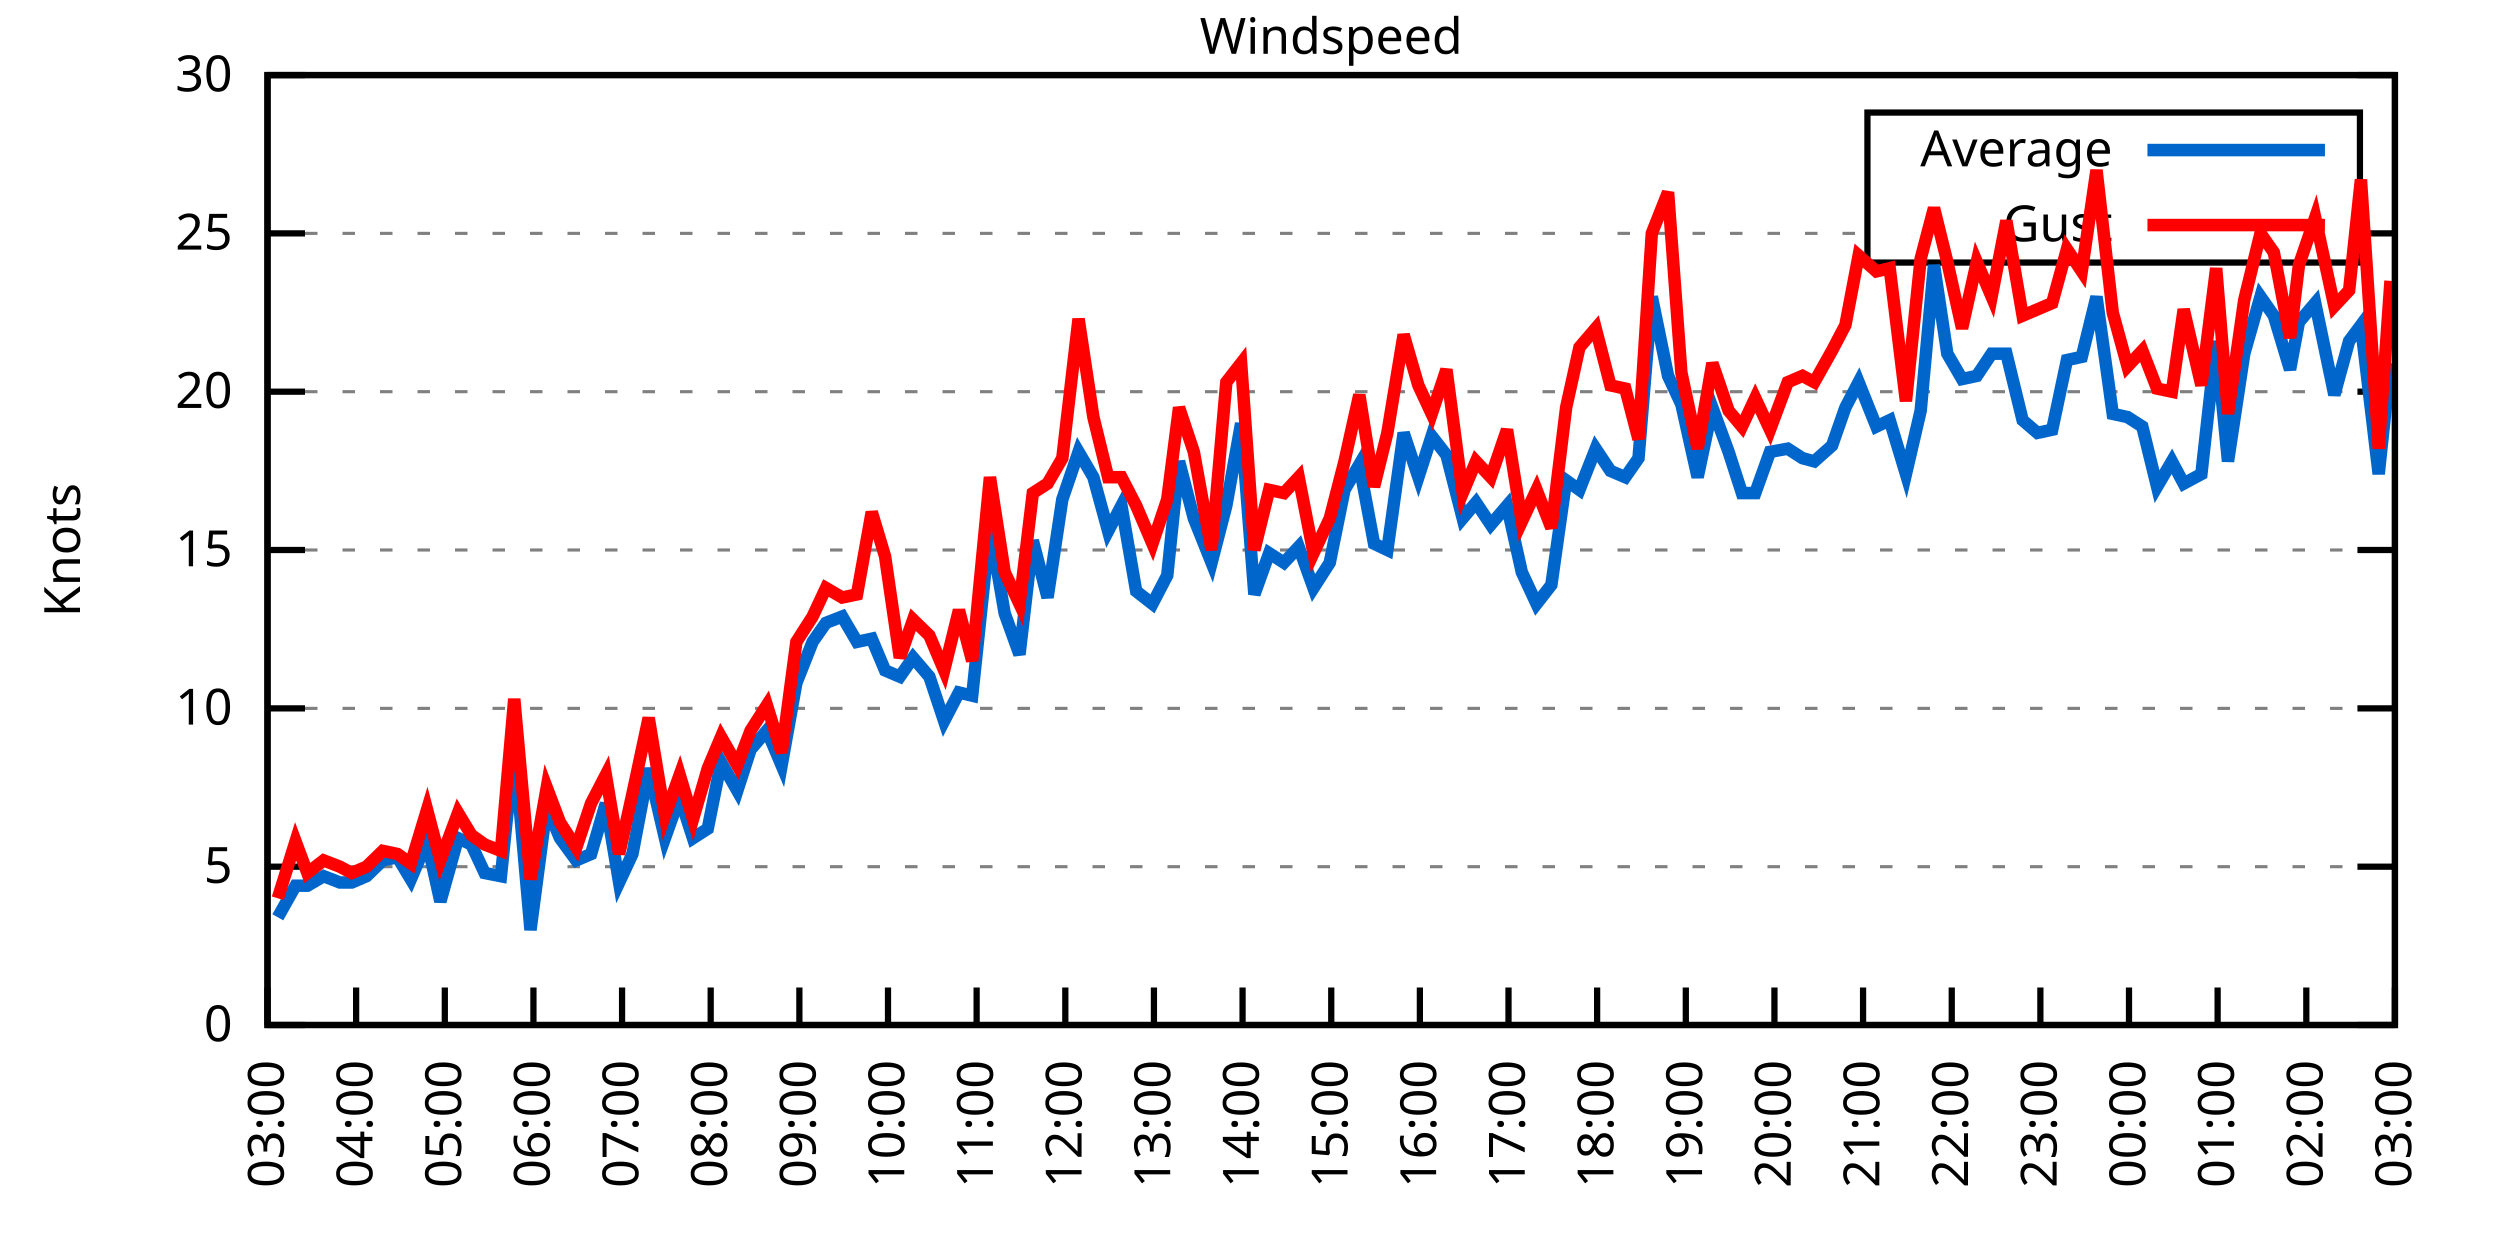
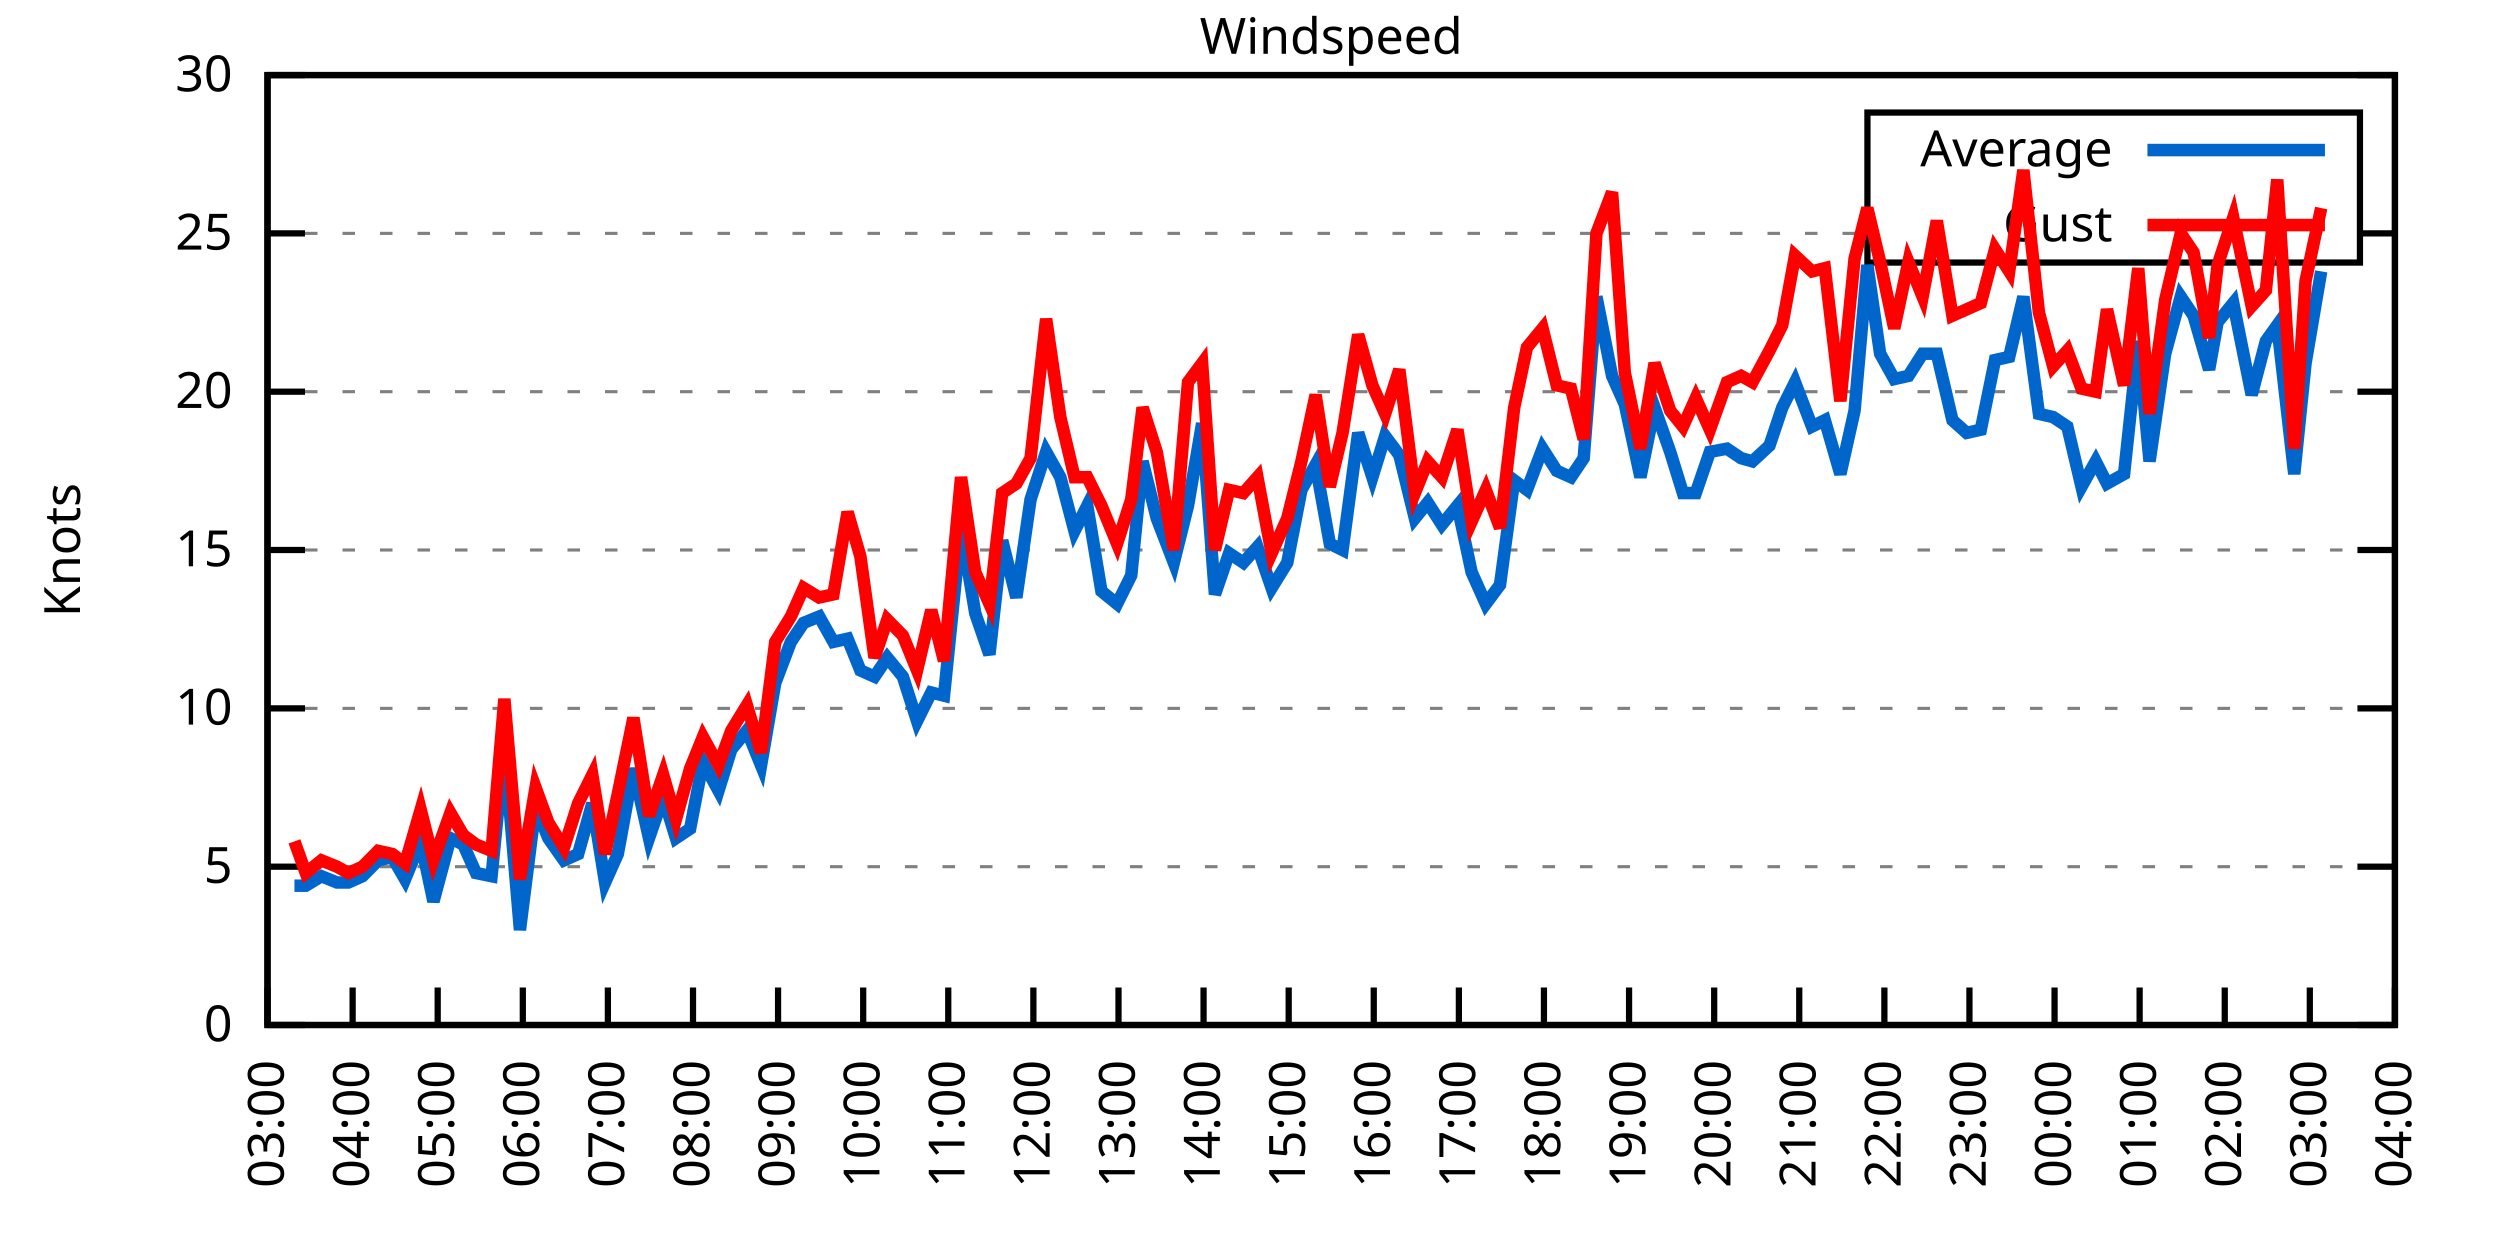
<svg xmlns="http://www.w3.org/2000/svg" xmlns:xlink="http://www.w3.org/1999/xlink" width="400" height="200" viewBox="0 0 400 200">
  <g id="gnuplot_canvas">
    <rect x="0" y="0" width="400" height="200" fill="none" />
    <defs>
      <circle id="gpDot" r="0.5" stroke-width="0.5" stroke="currentColor" />
      <path id="gpPt0" stroke-width="0.333" stroke="currentColor" d="M-1,0 h2 M0,-1 v2" />
      <path id="gpPt1" stroke-width="0.333" stroke="currentColor" d="M-1,-1 L1,1 M1,-1 L-1,1" />
      <path id="gpPt2" stroke-width="0.333" stroke="currentColor" d="M-1,0 L1,0 M0,-1 L0,1 M-1,-1 L1,1 M-1,1 L1,-1" />
      <rect id="gpPt3" stroke-width="0.333" stroke="currentColor" x="-1" y="-1" width="2" height="2" />
      <rect id="gpPt4" stroke-width="0.333" stroke="currentColor" fill="currentColor" x="-1" y="-1" width="2" height="2" />
      <circle id="gpPt5" stroke-width="0.333" stroke="currentColor" cx="0" cy="0" r="1" />
      <use xlink:href="#gpPt5" id="gpPt6" fill="currentColor" stroke="none" />
      <path id="gpPt7" stroke-width="0.333" stroke="currentColor" d="M0,-1.33 L-1.33,0.67 L1.33,0.67 z" />
      <use xlink:href="#gpPt7" id="gpPt8" fill="currentColor" stroke="none" />
      <use xlink:href="#gpPt7" id="gpPt9" stroke="currentColor" transform="rotate(180)" />
      <use xlink:href="#gpPt9" id="gpPt10" fill="currentColor" stroke="none" />
      <use xlink:href="#gpPt3" id="gpPt11" stroke="currentColor" transform="rotate(45)" />
      <use xlink:href="#gpPt11" id="gpPt12" fill="currentColor" stroke="none" />
      <path id="gpPt13" stroke-width="0.333" stroke="currentColor" d="M0,1.330 L1.265,0.411 L0.782,-1.067 L-0.782,-1.076 L-1.265,0.411 z" />
      <use xlink:href="#gpPt13" id="gpPt14" fill="currentColor" stroke="none" />
      <filter id="textbox" filterUnits="objectBoundingBox" x="0" y="0" height="1" width="1">
        <feFlood flood-color="white" flood-opacity="1" result="bgnd" />
        <feComposite in="SourceGraphic" in2="bgnd" operator="atop" />
      </filter>
      <filter id="greybox" filterUnits="objectBoundingBox" x="0" y="0" height="1" width="1">
        <feFlood flood-color="lightgrey" flood-opacity="1" result="grey" />
        <feComposite in="SourceGraphic" in2="grey" operator="atop" />
      </filter>
    </defs>
    <g fill="none" color="white" stroke="currentColor" stroke-width="1.00" stroke-linecap="butt" stroke-linejoin="miter">
</g>
    <g fill="none" color="black" stroke="currentColor" stroke-width="1.00" stroke-linecap="butt" stroke-linejoin="miter">
      <g stroke="none" shape-rendering="crispEdges">
        <polygon fill="rgb(255, 255, 255)" points="42.80,164.00 383.18,164.00 383.18,12.02 42.80,12.02 " />
      </g>
    </g>
    <g fill="none" color="black" stroke="currentColor" stroke-width="1.00" stroke-linecap="butt" stroke-linejoin="miter">
</g>
    <g fill="none" color="black" stroke="black" stroke-width="0.50" stroke-linecap="butt" stroke-linejoin="miter">
</g>
    <g fill="none" color="gray" stroke="currentColor" stroke-width="0.50" stroke-linecap="butt" stroke-linejoin="miter">
      <path stroke="gray" stroke-dasharray="2,4" class="gridline" d="M42.80,164.00 L383.19,164.00  " />
    </g>
    <g fill="none" color="gray" stroke="gray" stroke-width="1.00" stroke-linecap="butt" stroke-linejoin="miter">
</g>
    <g fill="none" color="black" stroke="currentColor" stroke-width="1.00" stroke-linecap="butt" stroke-linejoin="miter">
      <path stroke="black" d="M42.80,164.00 L48.80,164.00 M383.19,164.00 L377.19,164.00  " />
      <g transform="translate(37.20,166.60)" stroke="none" fill="black" font-family="Sans" font-size="8.00" text-anchor="end">
        <text>
          <tspan font-family="Sans"> 0</tspan>
        </text>
      </g>
    </g>
    <g fill="none" color="black" stroke="currentColor" stroke-width="1.00" stroke-linecap="butt" stroke-linejoin="miter">
</g>
    <g fill="none" color="black" stroke="black" stroke-width="0.50" stroke-linecap="butt" stroke-linejoin="miter">
</g>
    <g fill="none" color="gray" stroke="currentColor" stroke-width="0.50" stroke-linecap="butt" stroke-linejoin="miter">
      <path stroke="gray" stroke-dasharray="2,4" class="gridline" d="M42.80,138.67 L383.19,138.67  " />
    </g>
    <g fill="none" color="gray" stroke="gray" stroke-width="1.00" stroke-linecap="butt" stroke-linejoin="miter">
</g>
    <g fill="none" color="black" stroke="currentColor" stroke-width="1.00" stroke-linecap="butt" stroke-linejoin="miter">
      <path stroke="black" d="M42.80,138.67 L48.80,138.67 M383.19,138.67 L377.19,138.67  " />
      <g transform="translate(37.20,141.27)" stroke="none" fill="black" font-family="Sans" font-size="8.00" text-anchor="end">
        <text>
          <tspan font-family="Sans"> 5</tspan>
        </text>
      </g>
    </g>
    <g fill="none" color="black" stroke="currentColor" stroke-width="1.00" stroke-linecap="butt" stroke-linejoin="miter">
</g>
    <g fill="none" color="black" stroke="black" stroke-width="0.50" stroke-linecap="butt" stroke-linejoin="miter">
</g>
    <g fill="none" color="gray" stroke="currentColor" stroke-width="0.50" stroke-linecap="butt" stroke-linejoin="miter">
      <path stroke="gray" stroke-dasharray="2,4" class="gridline" d="M42.80,113.34 L383.19,113.34  " />
    </g>
    <g fill="none" color="gray" stroke="gray" stroke-width="1.00" stroke-linecap="butt" stroke-linejoin="miter">
</g>
    <g fill="none" color="black" stroke="currentColor" stroke-width="1.00" stroke-linecap="butt" stroke-linejoin="miter">
      <path stroke="black" d="M42.80,113.34 L48.80,113.34 M383.19,113.34 L377.19,113.34  " />
      <g transform="translate(37.20,115.94)" stroke="none" fill="black" font-family="Sans" font-size="8.00" text-anchor="end">
        <text>
          <tspan font-family="Sans"> 10</tspan>
        </text>
      </g>
    </g>
    <g fill="none" color="black" stroke="currentColor" stroke-width="1.00" stroke-linecap="butt" stroke-linejoin="miter">
</g>
    <g fill="none" color="black" stroke="black" stroke-width="0.50" stroke-linecap="butt" stroke-linejoin="miter">
</g>
    <g fill="none" color="gray" stroke="currentColor" stroke-width="0.50" stroke-linecap="butt" stroke-linejoin="miter">
      <path stroke="gray" stroke-dasharray="2,4" class="gridline" d="M42.80,88.00 L383.19,88.00  " />
    </g>
    <g fill="none" color="gray" stroke="gray" stroke-width="1.00" stroke-linecap="butt" stroke-linejoin="miter">
</g>
    <g fill="none" color="black" stroke="currentColor" stroke-width="1.00" stroke-linecap="butt" stroke-linejoin="miter">
      <path stroke="black" d="M42.80,88.00 L48.80,88.00 M383.19,88.00 L377.19,88.00  " />
      <g transform="translate(37.20,90.60)" stroke="none" fill="black" font-family="Sans" font-size="8.00" text-anchor="end">
        <text>
          <tspan font-family="Sans"> 15</tspan>
        </text>
      </g>
    </g>
    <g fill="none" color="black" stroke="currentColor" stroke-width="1.00" stroke-linecap="butt" stroke-linejoin="miter">
</g>
    <g fill="none" color="black" stroke="black" stroke-width="0.50" stroke-linecap="butt" stroke-linejoin="miter">
</g>
    <g fill="none" color="gray" stroke="currentColor" stroke-width="0.50" stroke-linecap="butt" stroke-linejoin="miter">
      <path stroke="gray" stroke-dasharray="2,4" class="gridline" d="M42.80,62.67 L383.19,62.67  " />
    </g>
    <g fill="none" color="gray" stroke="gray" stroke-width="1.00" stroke-linecap="butt" stroke-linejoin="miter">
</g>
    <g fill="none" color="black" stroke="currentColor" stroke-width="1.00" stroke-linecap="butt" stroke-linejoin="miter">
      <path stroke="black" d="M42.80,62.67 L48.80,62.67 M383.19,62.67 L377.19,62.67  " />
      <g transform="translate(37.20,65.27)" stroke="none" fill="black" font-family="Sans" font-size="8.00" text-anchor="end">
        <text>
          <tspan font-family="Sans"> 20</tspan>
        </text>
      </g>
    </g>
    <g fill="none" color="black" stroke="currentColor" stroke-width="1.00" stroke-linecap="butt" stroke-linejoin="miter">
</g>
    <g fill="none" color="black" stroke="black" stroke-width="0.50" stroke-linecap="butt" stroke-linejoin="miter">
</g>
    <g fill="none" color="gray" stroke="currentColor" stroke-width="0.50" stroke-linecap="butt" stroke-linejoin="miter">
      <path stroke="gray" stroke-dasharray="2,4" class="gridline" d="M42.80,37.34 L298.79,37.34 M377.59,37.34 L383.19,37.34  " />
    </g>
    <g fill="none" color="gray" stroke="gray" stroke-width="1.00" stroke-linecap="butt" stroke-linejoin="miter">
</g>
    <g fill="none" color="black" stroke="currentColor" stroke-width="1.00" stroke-linecap="butt" stroke-linejoin="miter">
      <path stroke="black" d="M42.80,37.34 L48.80,37.34 M383.19,37.34 L377.19,37.34  " />
      <g transform="translate(37.20,39.94)" stroke="none" fill="black" font-family="Sans" font-size="8.00" text-anchor="end">
        <text>
          <tspan font-family="Sans"> 25</tspan>
        </text>
      </g>
    </g>
    <g fill="none" color="black" stroke="currentColor" stroke-width="1.00" stroke-linecap="butt" stroke-linejoin="miter">
</g>
    <g fill="none" color="black" stroke="black" stroke-width="0.50" stroke-linecap="butt" stroke-linejoin="miter">
</g>
    <g fill="none" color="gray" stroke="currentColor" stroke-width="0.50" stroke-linecap="butt" stroke-linejoin="miter">
      <path stroke="gray" stroke-dasharray="2,4" class="gridline" d="M42.80,12.01 L383.19,12.01  " />
    </g>
    <g fill="none" color="gray" stroke="gray" stroke-width="1.00" stroke-linecap="butt" stroke-linejoin="miter">
</g>
    <g fill="none" color="black" stroke="currentColor" stroke-width="1.00" stroke-linecap="butt" stroke-linejoin="miter">
      <path stroke="black" d="M42.80,12.01 L48.80,12.01 M383.19,12.01 L377.19,12.01  " />
      <g transform="translate(37.20,14.61)" stroke="none" fill="black" font-family="Sans" font-size="8.00" text-anchor="end">
        <text>
          <tspan font-family="Sans"> 30</tspan>
        </text>
      </g>
    </g>
    <g fill="none" color="black" stroke="currentColor" stroke-width="1.00" stroke-linecap="butt" stroke-linejoin="miter">
      <path stroke="black" d="M42.80,164.00 L42.80,158.00  " />
      <g transform="translate(45.40,169.60) rotate(270.00)" stroke="none" fill="black" font-family="Sans" font-size="8.00" text-anchor="end">
        <text>
          <tspan font-family="Sans">03:00</tspan>
        </text>
      </g>
    </g>
    <g fill="none" color="black" stroke="currentColor" stroke-width="1.00" stroke-linecap="butt" stroke-linejoin="miter">
-       <path stroke="black" d="M56.98,164.00 L56.98,158.00  " />
-       <g transform="translate(59.58,169.60) rotate(270.00)" stroke="none" fill="black" font-family="Sans" font-size="8.00" text-anchor="end">
+       <path stroke="black" d="M56.42,164.00 L56.42,158.00  " />
+       <g transform="translate(59.02,169.60) rotate(270.00)" stroke="none" fill="black" font-family="Sans" font-size="8.00" text-anchor="end">
        <text>
          <tspan font-family="Sans">04:00</tspan>
        </text>
      </g>
    </g>
    <g fill="none" color="black" stroke="currentColor" stroke-width="1.00" stroke-linecap="butt" stroke-linejoin="miter">
-       <path stroke="black" d="M71.17,164.00 L71.17,158.00  " />
-       <g transform="translate(73.77,169.60) rotate(270.00)" stroke="none" fill="black" font-family="Sans" font-size="8.00" text-anchor="end">
+       <path stroke="black" d="M70.03,164.00 L70.03,158.00  " />
+       <g transform="translate(72.63,169.60) rotate(270.00)" stroke="none" fill="black" font-family="Sans" font-size="8.00" text-anchor="end">
        <text>
          <tspan font-family="Sans">05:00</tspan>
        </text>
      </g>
    </g>
    <g fill="none" color="black" stroke="currentColor" stroke-width="1.00" stroke-linecap="butt" stroke-linejoin="miter">
-       <path stroke="black" d="M85.35,164.00 L85.35,158.00  " />
-       <g transform="translate(87.95,169.60) rotate(270.00)" stroke="none" fill="black" font-family="Sans" font-size="8.00" text-anchor="end">
+       <path stroke="black" d="M83.65,164.00 L83.65,158.00  " />
+       <g transform="translate(86.25,169.60) rotate(270.00)" stroke="none" fill="black" font-family="Sans" font-size="8.00" text-anchor="end">
        <text>
          <tspan font-family="Sans">06:00</tspan>
        </text>
      </g>
    </g>
    <g fill="none" color="black" stroke="currentColor" stroke-width="1.00" stroke-linecap="butt" stroke-linejoin="miter">
-       <path stroke="black" d="M99.53,164.00 L99.53,158.00  " />
-       <g transform="translate(102.13,169.60) rotate(270.00)" stroke="none" fill="black" font-family="Sans" font-size="8.00" text-anchor="end">
+       <path stroke="black" d="M97.26,164.00 L97.26,158.00  " />
+       <g transform="translate(99.86,169.60) rotate(270.00)" stroke="none" fill="black" font-family="Sans" font-size="8.00" text-anchor="end">
        <text>
          <tspan font-family="Sans">07:00</tspan>
        </text>
      </g>
    </g>
    <g fill="none" color="black" stroke="currentColor" stroke-width="1.00" stroke-linecap="butt" stroke-linejoin="miter">
-       <path stroke="black" d="M113.71,164.00 L113.71,158.00  " />
-       <g transform="translate(116.31,169.60) rotate(270.00)" stroke="none" fill="black" font-family="Sans" font-size="8.00" text-anchor="end">
+       <path stroke="black" d="M110.88,164.00 L110.88,158.00  " />
+       <g transform="translate(113.48,169.60) rotate(270.00)" stroke="none" fill="black" font-family="Sans" font-size="8.00" text-anchor="end">
        <text>
          <tspan font-family="Sans">08:00</tspan>
        </text>
      </g>
    </g>
    <g fill="none" color="black" stroke="currentColor" stroke-width="1.00" stroke-linecap="butt" stroke-linejoin="miter">
-       <path stroke="black" d="M127.90,164.00 L127.90,158.00  " />
-       <g transform="translate(130.50,169.60) rotate(270.00)" stroke="none" fill="black" font-family="Sans" font-size="8.00" text-anchor="end">
+       <path stroke="black" d="M124.49,164.00 L124.49,158.00  " />
+       <g transform="translate(127.09,169.60) rotate(270.00)" stroke="none" fill="black" font-family="Sans" font-size="8.00" text-anchor="end">
        <text>
          <tspan font-family="Sans">09:00</tspan>
        </text>
      </g>
    </g>
    <g fill="none" color="black" stroke="currentColor" stroke-width="1.00" stroke-linecap="butt" stroke-linejoin="miter">
-       <path stroke="black" d="M142.08,164.00 L142.08,158.00  " />
-       <g transform="translate(144.68,169.60) rotate(270.00)" stroke="none" fill="black" font-family="Sans" font-size="8.00" text-anchor="end">
+       <path stroke="black" d="M138.11,164.00 L138.11,158.00  " />
+       <g transform="translate(140.71,169.60) rotate(270.00)" stroke="none" fill="black" font-family="Sans" font-size="8.00" text-anchor="end">
        <text>
          <tspan font-family="Sans">10:00</tspan>
        </text>
      </g>
    </g>
    <g fill="none" color="black" stroke="currentColor" stroke-width="1.00" stroke-linecap="butt" stroke-linejoin="miter">
-       <path stroke="black" d="M156.26,164.00 L156.26,158.00  " />
-       <g transform="translate(158.86,169.60) rotate(270.00)" stroke="none" fill="black" font-family="Sans" font-size="8.00" text-anchor="end">
+       <path stroke="black" d="M151.72,164.00 L151.72,158.00  " />
+       <g transform="translate(154.32,169.60) rotate(270.00)" stroke="none" fill="black" font-family="Sans" font-size="8.00" text-anchor="end">
        <text>
          <tspan font-family="Sans">11:00</tspan>
        </text>
      </g>
    </g>
    <g fill="none" color="black" stroke="currentColor" stroke-width="1.00" stroke-linecap="butt" stroke-linejoin="miter">
-       <path stroke="black" d="M170.45,164.00 L170.45,158.00  " />
-       <g transform="translate(173.05,169.60) rotate(270.00)" stroke="none" fill="black" font-family="Sans" font-size="8.00" text-anchor="end">
+       <path stroke="black" d="M165.34,164.00 L165.34,158.00  " />
+       <g transform="translate(167.94,169.60) rotate(270.00)" stroke="none" fill="black" font-family="Sans" font-size="8.00" text-anchor="end">
        <text>
          <tspan font-family="Sans">12:00</tspan>
        </text>
      </g>
    </g>
    <g fill="none" color="black" stroke="currentColor" stroke-width="1.00" stroke-linecap="butt" stroke-linejoin="miter">
-       <path stroke="black" d="M184.63,164.00 L184.63,158.00  " />
-       <g transform="translate(187.23,169.60) rotate(270.00)" stroke="none" fill="black" font-family="Sans" font-size="8.00" text-anchor="end">
+       <path stroke="black" d="M178.96,164.00 L178.96,158.00  " />
+       <g transform="translate(181.56,169.60) rotate(270.00)" stroke="none" fill="black" font-family="Sans" font-size="8.00" text-anchor="end">
        <text>
          <tspan font-family="Sans">13:00</tspan>
        </text>
      </g>
    </g>
    <g fill="none" color="black" stroke="currentColor" stroke-width="1.00" stroke-linecap="butt" stroke-linejoin="miter">
-       <path stroke="black" d="M198.81,164.00 L198.81,158.00  " />
-       <g transform="translate(201.41,169.60) rotate(270.00)" stroke="none" fill="black" font-family="Sans" font-size="8.00" text-anchor="end">
+       <path stroke="black" d="M192.57,164.00 L192.57,158.00  " />
+       <g transform="translate(195.17,169.60) rotate(270.00)" stroke="none" fill="black" font-family="Sans" font-size="8.00" text-anchor="end">
        <text>
          <tspan font-family="Sans">14:00</tspan>
        </text>
      </g>
    </g>
    <g fill="none" color="black" stroke="currentColor" stroke-width="1.00" stroke-linecap="butt" stroke-linejoin="miter">
-       <path stroke="black" d="M213.00,164.00 L213.00,158.00  " />
-       <g transform="translate(215.60,169.60) rotate(270.00)" stroke="none" fill="black" font-family="Sans" font-size="8.00" text-anchor="end">
+       <path stroke="black" d="M206.19,164.00 L206.19,158.00  " />
+       <g transform="translate(208.79,169.60) rotate(270.00)" stroke="none" fill="black" font-family="Sans" font-size="8.00" text-anchor="end">
        <text>
          <tspan font-family="Sans">15:00</tspan>
        </text>
      </g>
    </g>
    <g fill="none" color="black" stroke="currentColor" stroke-width="1.00" stroke-linecap="butt" stroke-linejoin="miter">
-       <path stroke="black" d="M227.18,164.00 L227.18,158.00  " />
-       <g transform="translate(229.78,169.60) rotate(270.00)" stroke="none" fill="black" font-family="Sans" font-size="8.00" text-anchor="end">
+       <path stroke="black" d="M219.80,164.00 L219.80,158.00  " />
+       <g transform="translate(222.40,169.60) rotate(270.00)" stroke="none" fill="black" font-family="Sans" font-size="8.00" text-anchor="end">
        <text>
          <tspan font-family="Sans">16:00</tspan>
        </text>
      </g>
    </g>
    <g fill="none" color="black" stroke="currentColor" stroke-width="1.00" stroke-linecap="butt" stroke-linejoin="miter">
-       <path stroke="black" d="M241.36,164.00 L241.36,158.00  " />
-       <g transform="translate(243.96,169.60) rotate(270.00)" stroke="none" fill="black" font-family="Sans" font-size="8.00" text-anchor="end">
+       <path stroke="black" d="M233.42,164.00 L233.42,158.00  " />
+       <g transform="translate(236.02,169.60) rotate(270.00)" stroke="none" fill="black" font-family="Sans" font-size="8.00" text-anchor="end">
        <text>
          <tspan font-family="Sans">17:00</tspan>
        </text>
      </g>
    </g>
    <g fill="none" color="black" stroke="currentColor" stroke-width="1.00" stroke-linecap="butt" stroke-linejoin="miter">
-       <path stroke="black" d="M255.54,164.00 L255.54,158.00  " />
-       <g transform="translate(258.14,169.60) rotate(270.00)" stroke="none" fill="black" font-family="Sans" font-size="8.00" text-anchor="end">
+       <path stroke="black" d="M247.03,164.00 L247.03,158.00  " />
+       <g transform="translate(249.63,169.60) rotate(270.00)" stroke="none" fill="black" font-family="Sans" font-size="8.00" text-anchor="end">
        <text>
          <tspan font-family="Sans">18:00</tspan>
        </text>
      </g>
    </g>
    <g fill="none" color="black" stroke="currentColor" stroke-width="1.00" stroke-linecap="butt" stroke-linejoin="miter">
-       <path stroke="black" d="M269.73,164.00 L269.73,158.00  " />
-       <g transform="translate(272.33,169.60) rotate(270.00)" stroke="none" fill="black" font-family="Sans" font-size="8.00" text-anchor="end">
+       <path stroke="black" d="M260.65,164.00 L260.65,158.00  " />
+       <g transform="translate(263.25,169.60) rotate(270.00)" stroke="none" fill="black" font-family="Sans" font-size="8.00" text-anchor="end">
        <text>
          <tspan font-family="Sans">19:00</tspan>
        </text>
      </g>
    </g>
    <g fill="none" color="black" stroke="currentColor" stroke-width="1.00" stroke-linecap="butt" stroke-linejoin="miter">
-       <path stroke="black" d="M283.91,164.00 L283.91,158.00  " />
-       <g transform="translate(286.51,169.60) rotate(270.00)" stroke="none" fill="black" font-family="Sans" font-size="8.00" text-anchor="end">
+       <path stroke="black" d="M274.27,164.00 L274.27,158.00  " />
+       <g transform="translate(276.87,169.60) rotate(270.00)" stroke="none" fill="black" font-family="Sans" font-size="8.00" text-anchor="end">
        <text>
          <tspan font-family="Sans">20:00</tspan>
        </text>
      </g>
    </g>
    <g fill="none" color="black" stroke="currentColor" stroke-width="1.00" stroke-linecap="butt" stroke-linejoin="miter">
-       <path stroke="black" d="M298.09,164.00 L298.09,158.00  " />
-       <g transform="translate(300.69,169.60) rotate(270.00)" stroke="none" fill="black" font-family="Sans" font-size="8.00" text-anchor="end">
+       <path stroke="black" d="M287.88,164.00 L287.88,158.00  " />
+       <g transform="translate(290.48,169.60) rotate(270.00)" stroke="none" fill="black" font-family="Sans" font-size="8.00" text-anchor="end">
        <text>
          <tspan font-family="Sans">21:00</tspan>
        </text>
      </g>
    </g>
    <g fill="none" color="black" stroke="currentColor" stroke-width="1.00" stroke-linecap="butt" stroke-linejoin="miter">
-       <path stroke="black" d="M312.28,164.00 L312.28,158.00  " />
-       <g transform="translate(314.88,169.60) rotate(270.00)" stroke="none" fill="black" font-family="Sans" font-size="8.00" text-anchor="end">
+       <path stroke="black" d="M301.50,164.00 L301.50,158.00  " />
+       <g transform="translate(304.10,169.60) rotate(270.00)" stroke="none" fill="black" font-family="Sans" font-size="8.00" text-anchor="end">
        <text>
          <tspan font-family="Sans">22:00</tspan>
        </text>
      </g>
    </g>
    <g fill="none" color="black" stroke="currentColor" stroke-width="1.00" stroke-linecap="butt" stroke-linejoin="miter">
-       <path stroke="black" d="M326.46,164.00 L326.46,158.00  " />
-       <g transform="translate(329.06,169.60) rotate(270.00)" stroke="none" fill="black" font-family="Sans" font-size="8.00" text-anchor="end">
+       <path stroke="black" d="M315.11,164.00 L315.11,158.00  " />
+       <g transform="translate(317.71,169.60) rotate(270.00)" stroke="none" fill="black" font-family="Sans" font-size="8.00" text-anchor="end">
        <text>
          <tspan font-family="Sans">23:00</tspan>
        </text>
      </g>
    </g>
    <g fill="none" color="black" stroke="currentColor" stroke-width="1.00" stroke-linecap="butt" stroke-linejoin="miter">
-       <path stroke="black" d="M340.64,164.00 L340.64,158.00  " />
-       <g transform="translate(343.24,169.60) rotate(270.00)" stroke="none" fill="black" font-family="Sans" font-size="8.00" text-anchor="end">
+       <path stroke="black" d="M328.73,164.00 L328.73,158.00  " />
+       <g transform="translate(331.33,169.60) rotate(270.00)" stroke="none" fill="black" font-family="Sans" font-size="8.00" text-anchor="end">
        <text>
          <tspan font-family="Sans">00:00</tspan>
        </text>
      </g>
    </g>
    <g fill="none" color="black" stroke="currentColor" stroke-width="1.00" stroke-linecap="butt" stroke-linejoin="miter">
-       <path stroke="black" d="M354.82,164.00 L354.82,158.00  " />
-       <g transform="translate(357.42,169.60) rotate(270.00)" stroke="none" fill="black" font-family="Sans" font-size="8.00" text-anchor="end">
+       <path stroke="black" d="M342.34,164.00 L342.34,158.00  " />
+       <g transform="translate(344.94,169.60) rotate(270.00)" stroke="none" fill="black" font-family="Sans" font-size="8.00" text-anchor="end">
        <text>
          <tspan font-family="Sans">01:00</tspan>
        </text>
      </g>
    </g>
    <g fill="none" color="black" stroke="currentColor" stroke-width="1.00" stroke-linecap="butt" stroke-linejoin="miter">
-       <path stroke="black" d="M369.01,164.00 L369.01,158.00  " />
-       <g transform="translate(371.61,169.60) rotate(270.00)" stroke="none" fill="black" font-family="Sans" font-size="8.00" text-anchor="end">
+       <path stroke="black" d="M355.96,164.00 L355.96,158.00  " />
+       <g transform="translate(358.56,169.60) rotate(270.00)" stroke="none" fill="black" font-family="Sans" font-size="8.00" text-anchor="end">
        <text>
          <tspan font-family="Sans">02:00</tspan>
+         </text>
+       </g>
+     </g>
+     <g fill="none" color="black" stroke="currentColor" stroke-width="1.00" stroke-linecap="butt" stroke-linejoin="miter">
+       <path stroke="black" d="M369.57,164.00 L369.57,158.00  " />
+       <g transform="translate(372.17,169.60) rotate(270.00)" stroke="none" fill="black" font-family="Sans" font-size="8.00" text-anchor="end">
+         <text>
+           <tspan font-family="Sans">03:00</tspan>
        </text>
      </g>
    </g>
    <g fill="none" color="black" stroke="currentColor" stroke-width="1.00" stroke-linecap="butt" stroke-linejoin="miter">
      <path stroke="black" d="M383.19,164.00 L383.19,158.00  " />
      <g transform="translate(385.79,169.60) rotate(270.00)" stroke="none" fill="black" font-family="Sans" font-size="8.00" text-anchor="end">
        <text>
-           <tspan font-family="Sans">03:00</tspan>
+           <tspan font-family="Sans">04:00</tspan>
        </text>
      </g>
    </g>
    <g fill="none" color="black" stroke="currentColor" stroke-width="1.00" stroke-linecap="butt" stroke-linejoin="miter">
</g>
    <g fill="none" color="black" stroke="currentColor" stroke-width="1.00" stroke-linecap="butt" stroke-linejoin="miter">
      <path stroke="black" d="M42.80,12.01 L42.80,164.00 L383.19,164.00 L383.19,12.01 L42.80,12.01 Z  " />
    </g>
    <g fill="none" color="black" stroke="currentColor" stroke-width="1.00" stroke-linecap="butt" stroke-linejoin="miter">
</g>
    <g fill="none" color="black" stroke="currentColor" stroke-width="1.00" stroke-linecap="butt" stroke-linejoin="miter">
      <path stroke="black" d="M298.79,42.01 L298.79,18.01 L377.59,18.01 L377.59,42.01 L298.79,42.01 Z  " />
    </g>
    <g id="Windspeed_plot_1">
      <g fill="none" color="white" stroke="black" stroke-width="2.00" stroke-linecap="butt" stroke-linejoin="miter">
</g>
      <g fill="none" color="black" stroke="currentColor" stroke-width="2.00" stroke-linecap="butt" stroke-linejoin="miter">
        <g transform="translate(337.99,26.61)" stroke="none" fill="black" font-family="Sans" font-size="8.00" text-anchor="end">
          <text>
            <tspan font-family="Sans">Average</tspan>
          </text>
        </g>
      </g>
      <g fill="none" color="black" stroke="currentColor" stroke-width="2.00" stroke-linecap="butt" stroke-linejoin="miter">
-         <path stroke="rgb(  0, 102, 204)" d="M343.59,24.01 L371.99,24.01 M44.45,146.77 L47.29,141.71 L49.18,141.71 L51.78,140.19 L54.38,141.20 L56.27,141.20   L58.64,140.19 L61.24,137.66 L63.60,137.15 L65.73,140.69 L68.33,134.62 L70.46,144.24 L73.29,134.11 L75.42,135.12   L77.55,139.68 L80.15,140.19 L82.28,119.42 L84.88,148.80 L87.48,129.04 L89.60,134.11 L92.20,137.66 L94.57,136.64   L96.93,128.54 L99.06,141.20 L101.19,136.64 L103.79,122.96 L106.39,134.11 L108.75,127.52 L110.88,134.11 L113.24,132.59   L115.37,121.95 L117.97,126.51 L120.10,119.92 L122.70,116.88 L125.06,122.46 L127.42,109.28 L130.02,102.70 L132.15,99.66   L134.75,98.64 L137.12,102.70 L139.48,102.19 L141.61,107.26 L143.97,108.27 L146.10,105.23 L148.70,108.27 L151.06,115.36   L153.43,110.80 L155.55,111.31 L158.39,84.46 L160.75,98.14 L163.12,104.72 L165.25,86.49 L167.61,95.60 L169.97,79.90   L172.57,72.30 L174.94,76.35 L177.30,84.97 L179.43,80.91 L181.79,94.59 L184.39,96.62 L186.76,92.06 L188.65,73.82   L191.01,82.94 L193.85,90.03 L196.21,80.91 L198.58,67.74 L200.70,95.10 L203.07,88.51 L205.43,90.03 L207.79,87.50   L210.16,94.08 L212.76,90.03 L215.12,78.38 L217.49,74.33 L219.85,86.99 L221.98,88.00 L224.58,69.26 L226.94,76.35   L229.07,69.77 L231.43,72.81 L234.03,82.94 L236.16,80.41 L238.52,83.95 L241.12,80.91 L243.49,91.55 L245.85,96.62   L248.22,93.58 L250.58,76.86 L252.71,78.38 L255.31,71.79 L257.67,75.34 L260.04,76.35 L262.16,73.31 L264.29,47.47   L266.89,60.14 L269.02,64.70 L271.62,76.35 L273.98,65.21 L276.58,72.30 L278.71,78.89 L280.84,78.89 L283.20,72.30   L286.04,71.79 L288.40,73.31 L290.29,73.82 L293.13,71.29 L295.26,65.21 L297.38,61.15 L300.22,68.25 L302.35,67.23   L304.95,75.85 L307.31,65.71 L309.44,42.41 L311.57,56.59 L313.93,60.65 L316.29,60.14 L318.66,56.59 L321.02,56.59   L323.62,67.23 L325.99,69.26 L328.35,68.75 L330.71,57.61 L333.08,57.10 L335.44,47.47 L338.04,66.22 L340.40,66.73   L342.77,68.25 L345.13,77.87 L347.50,73.82 L349.39,77.37 L352.22,75.85 L354.59,54.57 L356.48,73.82 L359.08,56.59   L361.68,47.47 L363.81,50.51 L366.41,59.13 L367.83,51.53 L370.43,48.49 L373.50,63.18 L375.86,54.57 L377.75,52.03   L380.59,75.85 L382.48,58.11  " />
+         <path stroke="rgb(  0, 102, 204)" d="M343.59,24.01 L371.99,24.01 M47.11,141.71 L48.93,141.71 L51.42,140.19 L53.92,141.20 L55.73,141.20 L58.00,140.19   L60.50,137.66 L62.77,137.15 L64.81,140.69 L67.31,134.62 L69.35,144.24 L72.07,134.11 L74.12,135.12 L76.16,139.68   L78.65,140.19 L80.70,119.42 L83.19,148.80 L85.69,129.04 L87.73,134.11 L90.23,137.66 L92.50,136.64 L94.77,128.54   L96.81,141.20 L98.85,136.64 L101.35,122.96 L103.84,134.11 L106.11,127.52 L108.15,134.11 L110.42,132.59 L112.47,121.95   L114.96,126.51 L117.01,119.92 L119.50,116.88 L121.77,122.46 L124.04,109.28 L126.54,102.70 L128.58,99.66 L131.07,98.64   L133.34,102.70 L135.61,102.19 L137.66,107.26 L139.92,108.27 L141.97,105.23 L144.46,108.27 L146.73,115.36 L149.00,110.80   L151.04,111.31 L153.77,84.46 L156.04,98.14 L158.31,104.72 L160.35,86.49 L162.62,95.60 L164.89,79.90 L167.38,72.30   L169.65,76.35 L171.92,84.97 L173.96,80.91 L176.23,94.59 L178.73,96.62 L181.00,92.06 L182.81,73.82 L185.08,82.94   L187.81,90.03 L190.08,80.91 L192.34,67.74 L194.39,95.10 L196.66,88.51 L198.93,90.03 L201.19,87.50 L203.46,94.08   L205.96,90.03 L208.23,78.38 L210.50,74.33 L212.77,86.99 L214.81,88.00 L217.31,69.26 L219.58,76.35 L221.62,69.77   L223.89,72.81 L226.38,82.94 L228.43,80.41 L230.70,83.95 L233.19,80.91 L235.46,91.55 L237.73,96.62 L240.00,93.58   L242.27,76.86 L244.31,78.38 L246.81,71.79 L249.08,75.34 L251.35,76.35 L253.39,73.31 L255.43,47.47 L257.93,60.14   L259.97,64.70 L262.47,76.35 L264.73,65.21 L267.23,72.30 L269.27,78.89 L271.32,78.89 L273.58,72.30 L276.31,71.79   L278.58,73.31 L280.39,73.82 L283.12,71.29 L285.16,65.21 L287.20,61.15 L289.92,68.25 L291.97,67.23 L294.46,75.85   L296.73,65.71 L298.77,42.41 L300.82,56.59 L303.08,60.65 L305.35,60.14 L307.62,56.59 L309.89,56.59 L312.39,67.23   L314.66,69.26 L316.93,68.75 L319.20,57.61 L321.47,57.10 L323.74,47.47 L326.23,66.22 L328.50,66.73 L330.77,68.25   L333.04,77.87 L335.31,73.82 L337.12,77.37 L339.85,75.85 L342.12,54.57 L343.93,73.82 L346.43,56.59 L348.92,47.47   L350.97,50.51 L353.46,59.13 L354.82,51.53 L357.32,48.49 L360.27,63.18 L362.54,54.57 L364.36,52.03 L367.08,75.85   L368.89,58.11 L371.39,43.42  " />
      </g>
    </g>
    <g id="Windspeed_plot_2">
      <g fill="none" color="black" stroke="currentColor" stroke-width="2.00" stroke-linecap="butt" stroke-linejoin="miter">
        <g transform="translate(337.99,38.61)" stroke="none" fill="black" font-family="Sans" font-size="8.00" text-anchor="end">
          <text>
            <tspan font-family="Sans">Gust</tspan>
          </text>
        </g>
      </g>
      <g fill="none" color="black" stroke="currentColor" stroke-width="2.00" stroke-linecap="butt" stroke-linejoin="miter">
-         <path stroke="rgb(255,   0,   0)" d="M343.59,36.01 L371.99,36.01 M44.45,143.73 L47.29,134.62 L49.18,139.68 L51.78,137.66 L54.38,138.67 L56.27,139.68   L58.64,138.67 L61.24,136.14 L63.60,136.64 L65.73,138.16 L68.33,129.55 L70.46,137.66 L73.29,130.06 L75.42,133.60   L77.55,135.12 L80.15,136.14 L82.28,111.82 L84.88,140.69 L87.48,126.00 L89.60,131.58 L92.20,135.63 L94.57,128.54   L96.93,123.98 L99.06,136.64 L101.19,127.02 L103.79,114.86 L106.39,130.56 L108.75,123.98 L110.88,131.07 L113.24,122.96   L115.37,117.90 L117.97,122.46 L120.10,116.88 L122.70,112.83 L125.06,120.43 L127.42,102.70 L130.02,98.64 L132.15,94.08   L134.75,95.60 L137.12,95.10 L139.48,81.93 L141.61,89.02 L143.97,105.23 L146.10,99.15 L148.70,101.68 L151.06,107.26   L153.43,97.63 L155.55,105.74 L158.39,76.35 L160.75,91.55 L163.12,96.62 L165.25,78.89 L167.61,77.37 L169.97,73.31   L172.57,51.02 L174.94,66.73 L177.30,76.35 L179.43,76.35 L181.79,80.91 L184.39,86.99 L186.76,79.90 L188.65,65.21   L191.01,72.30 L193.85,88.00 L196.21,61.15 L198.58,58.11 L200.70,88.00 L203.07,78.38 L205.43,78.89 L207.79,76.35   L210.16,88.51 L212.76,82.94 L215.12,73.82 L217.49,63.18 L219.85,77.87 L221.98,69.26 L224.58,53.55 L226.94,61.66   L229.07,66.22 L231.43,59.13 L234.03,78.89 L236.16,73.82 L238.52,76.35 L241.12,68.75 L243.49,83.45 L245.85,78.38   L248.22,84.46 L250.58,65.21 L252.71,55.58 L255.31,52.54 L257.67,61.66 L260.04,62.17 L262.16,70.27 L264.29,37.34   L266.89,30.76 L269.02,59.63 L271.62,71.79 L273.98,58.11 L276.58,65.71 L278.71,68.25 L280.84,63.69 L283.20,68.75   L286.04,61.15 L288.40,60.14 L290.29,61.15 L293.13,56.09 L295.26,52.03 L297.38,40.89 L300.22,43.42 L302.35,42.91   L304.95,64.19 L307.31,41.39 L309.44,33.29 L311.57,41.90 L313.93,52.54 L316.29,41.90 L318.66,47.47 L321.02,35.32   L323.62,50.51 L325.99,49.50 L328.35,48.49 L330.71,39.87 L333.08,43.42 L335.44,27.21 L338.04,50.01 L340.40,58.62   L342.77,56.09 L345.13,62.17 L347.50,62.67 L349.39,49.50 L352.22,61.66 L354.59,42.91 L356.48,66.22 L359.08,47.98   L361.68,37.34 L363.81,40.38 L366.41,54.06 L367.83,42.41 L370.43,34.81 L373.50,48.99 L375.86,46.46 L377.75,28.73   L380.59,71.79 L382.48,44.94  " />
+         <path stroke="rgb(255,   0,   0)" d="M343.59,36.01 L371.99,36.01 M47.11,134.62 L48.93,139.68 L51.42,137.66 L53.92,138.67 L55.73,139.68 L58.00,138.67   L60.50,136.14 L62.77,136.64 L64.81,138.16 L67.31,129.55 L69.35,137.66 L72.07,130.06 L74.12,133.60 L76.16,135.12   L78.65,136.14 L80.70,111.82 L83.19,140.69 L85.69,126.00 L87.73,131.58 L90.23,135.63 L92.50,128.54 L94.77,123.98   L96.81,136.64 L98.85,127.02 L101.35,114.86 L103.84,130.56 L106.11,123.98 L108.15,131.07 L110.42,122.96 L112.47,117.90   L114.96,122.46 L117.01,116.88 L119.50,112.83 L121.77,120.43 L124.04,102.70 L126.54,98.64 L128.58,94.08 L131.07,95.60   L133.34,95.10 L135.61,81.93 L137.66,89.02 L139.92,105.23 L141.97,99.15 L144.46,101.68 L146.73,107.26 L149.00,97.63   L151.04,105.74 L153.77,76.35 L156.04,91.55 L158.31,96.62 L160.35,78.89 L162.62,77.37 L164.89,73.31 L167.38,51.02   L169.65,66.73 L171.92,76.35 L173.96,76.35 L176.23,80.91 L178.73,86.99 L181.00,79.90 L182.81,65.21 L185.08,72.30   L187.81,88.00 L190.08,61.15 L192.34,58.11 L194.39,88.00 L196.66,78.38 L198.93,78.89 L201.19,76.35 L203.46,88.51   L205.96,82.94 L208.23,73.82 L210.50,63.18 L212.77,77.87 L214.81,69.26 L217.31,53.55 L219.58,61.66 L221.62,66.22   L223.89,59.13 L226.38,78.89 L228.43,73.82 L230.70,76.35 L233.19,68.75 L235.46,83.45 L237.73,78.38 L240.00,84.46   L242.27,65.21 L244.31,55.58 L246.81,52.54 L249.08,61.66 L251.35,62.17 L253.39,70.27 L255.43,37.34 L257.93,30.76   L259.97,59.63 L262.47,71.79 L264.73,58.11 L267.23,65.71 L269.27,68.25 L271.32,63.69 L273.58,68.75 L276.31,61.15   L278.58,60.14 L280.39,61.15 L283.12,56.09 L285.16,52.03 L287.20,40.89 L289.92,43.42 L291.97,42.91 L294.46,64.19   L296.73,41.39 L298.77,33.29 L300.82,41.90 L303.08,52.54 L305.35,41.90 L307.62,47.47 L309.89,35.32 L312.39,50.51   L314.66,49.50 L316.93,48.49 L319.20,39.87 L321.47,43.42 L323.74,27.21 L326.23,50.01 L328.50,58.62 L330.77,56.09   L333.04,62.17 L335.31,62.67 L337.12,49.50 L339.85,61.66 L342.12,42.91 L343.93,66.22 L346.43,47.98 L348.92,37.34   L350.97,40.38 L353.46,54.06 L354.82,42.41 L357.32,34.81 L360.27,48.99 L362.54,46.46 L364.36,28.73 L367.08,71.79   L368.89,44.94 L371.39,33.29  " />
      </g>
    </g>
    <g fill="none" color="black" stroke="currentColor" stroke-width="2.00" stroke-linecap="butt" stroke-linejoin="miter">
</g>
    <g fill="none" color="black" stroke="black" stroke-width="1.00" stroke-linecap="butt" stroke-linejoin="miter">
</g>
    <g fill="none" color="black" stroke="currentColor" stroke-width="1.00" stroke-linecap="butt" stroke-linejoin="miter">
      <path stroke="black" d="M42.80,12.01 L42.80,164.00 L383.19,164.00 L383.19,12.01 L42.80,12.01 Z  " />
      <g transform="translate(12.80,88.01) rotate(270.00)" stroke="none" fill="black" font-family="Sans" font-size="8.00" text-anchor="middle">
        <text>
          <tspan font-family="Sans">Knots</tspan>
        </text>
      </g>
    </g>
    <g fill="none" color="black" stroke="currentColor" stroke-width="1.00" stroke-linecap="butt" stroke-linejoin="miter">
</g>
    <g fill="none" color="black" stroke="currentColor" stroke-width="1.00" stroke-linecap="butt" stroke-linejoin="miter">
      <g transform="translate(212.99,8.61)" stroke="none" fill="black" font-family="Sans" font-size="8.00" text-anchor="middle">
        <text>
          <tspan font-family="Sans">Windspeed</tspan>
        </text>
      </g>
    </g>
    <g fill="none" color="black" stroke="currentColor" stroke-width="1.00" stroke-linecap="butt" stroke-linejoin="miter">
</g>
  </g>
</svg>
